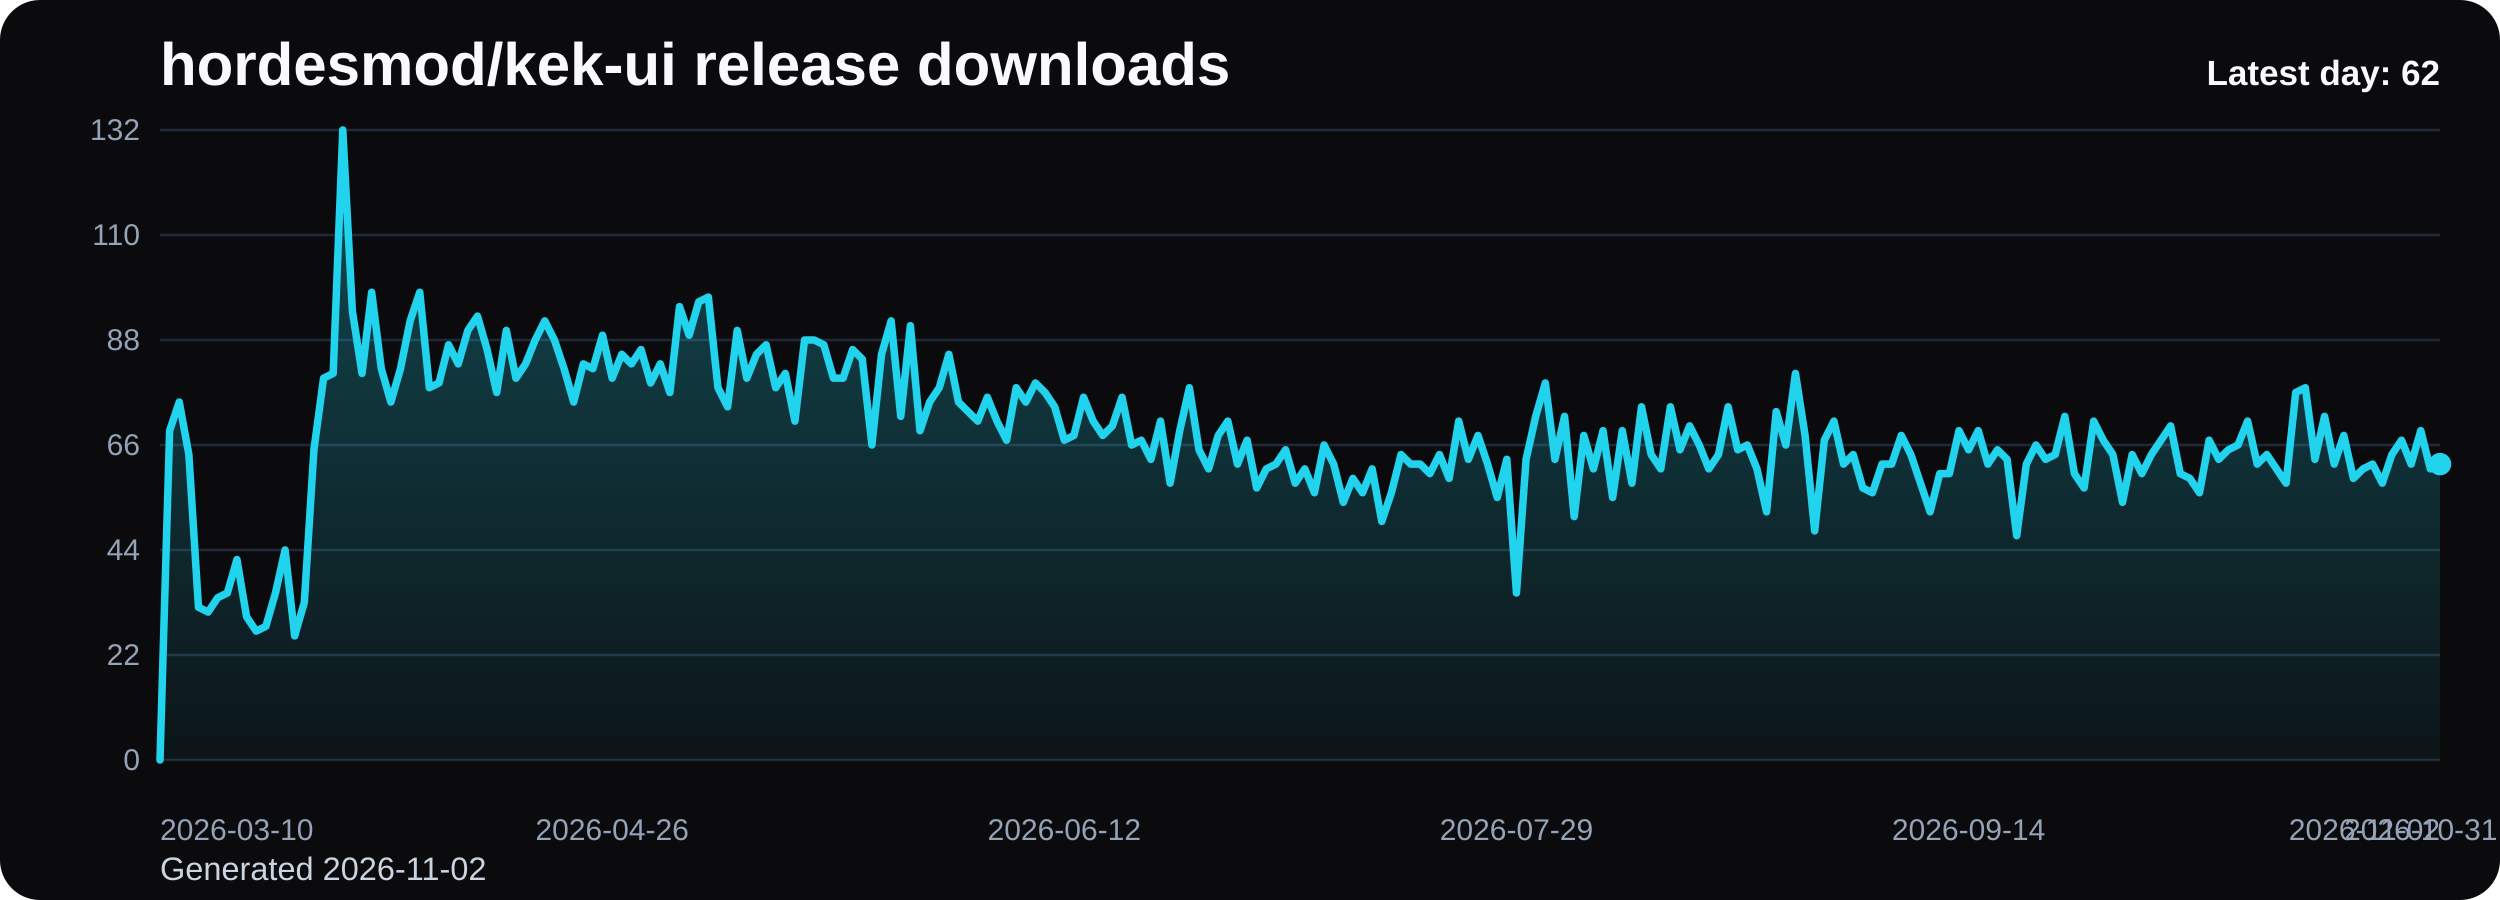
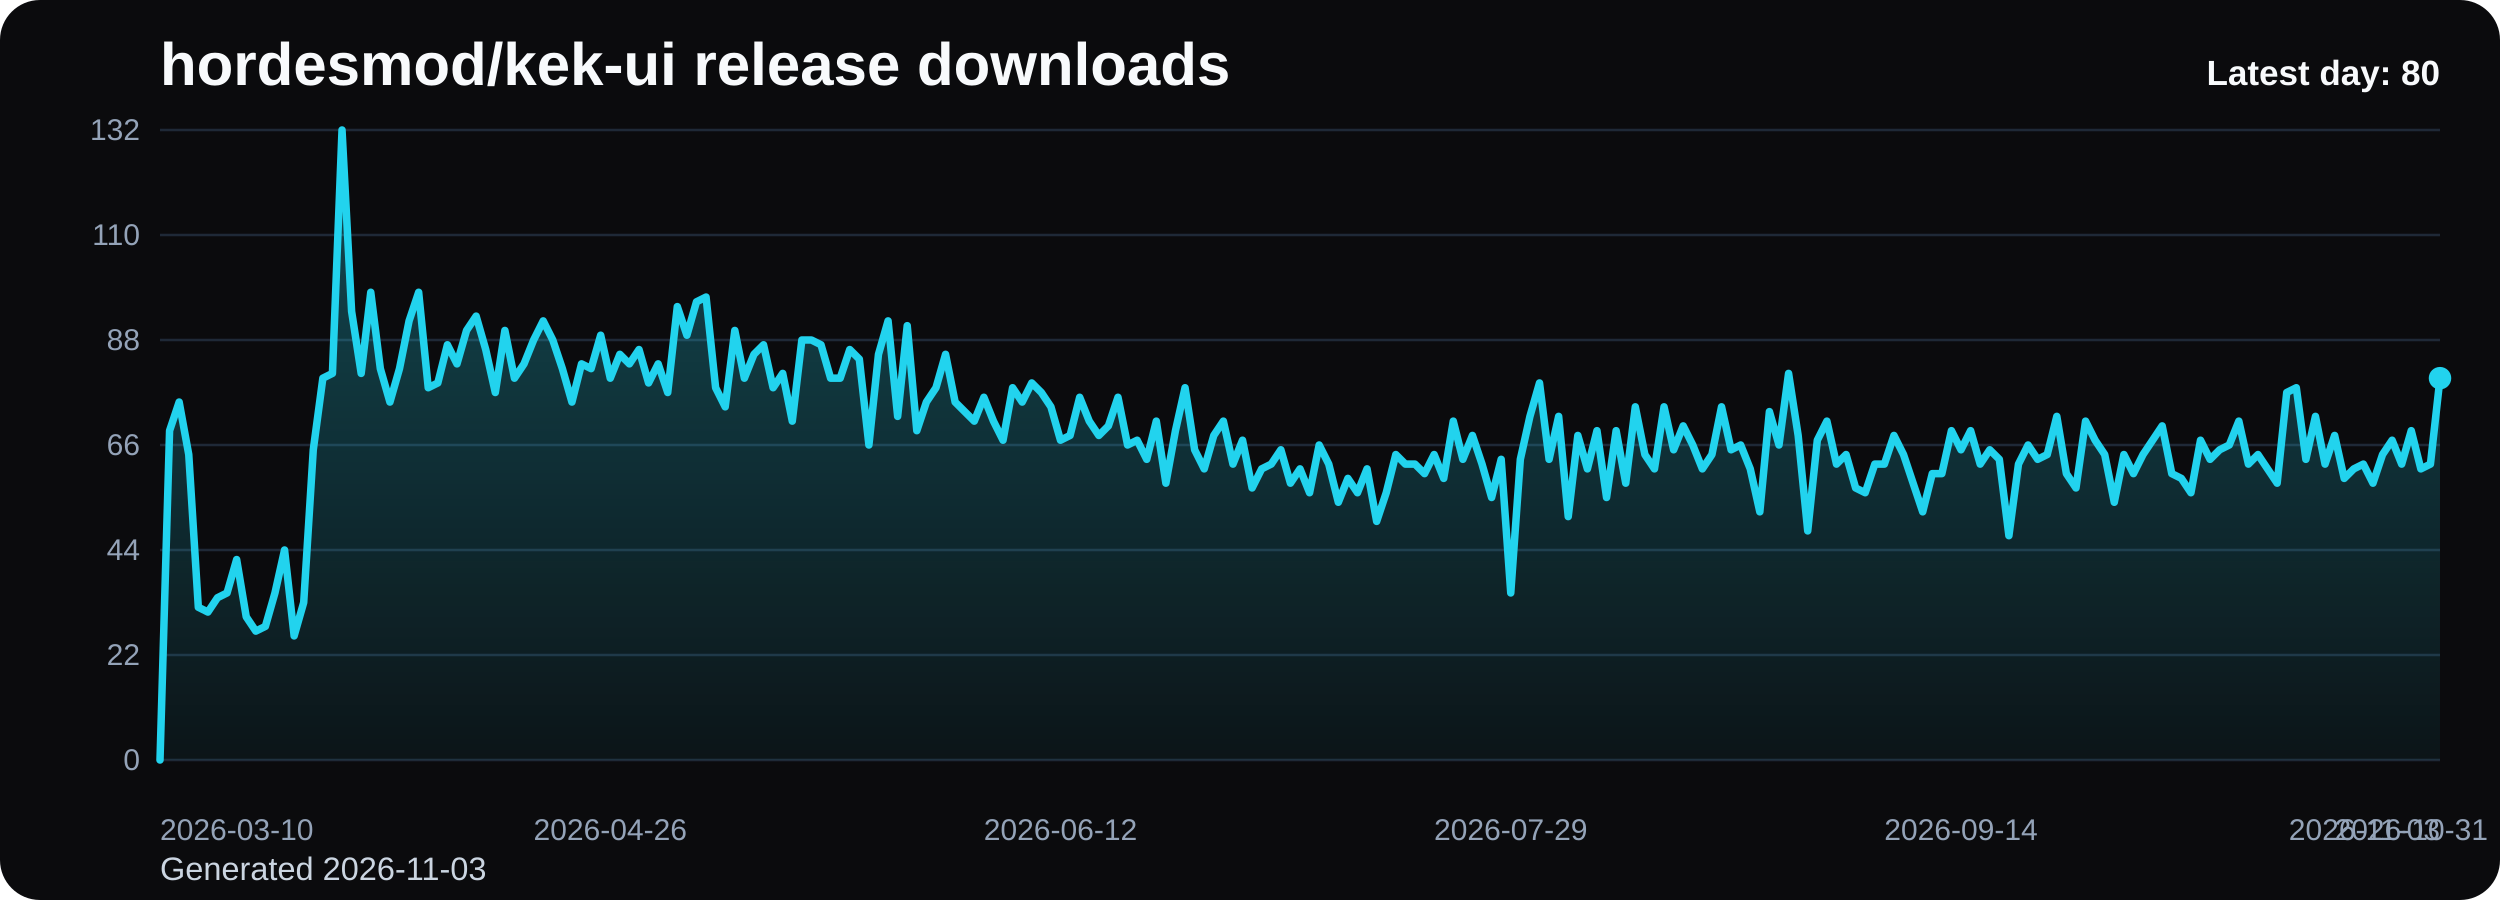
<svg xmlns="http://www.w3.org/2000/svg" viewBox="0 0 1000 360" role="img" aria-label="hordesmod/kek-ui release downloads chart">
  <defs>
    <linearGradient id="fill-daily-black" x1="0" y1="0" x2="0" y2="1">
      <stop offset="0%" stop-color="#22d3ee" stop-opacity="0.32" />
      <stop offset="100%" stop-color="#22d3ee" stop-opacity="0.05" />
    </linearGradient>
    <style>
      .bg { fill: #0b0b0d; }
      .title { font: 700 24px Arial, sans-serif; fill: #f8fafc; }
      .sub { font: 400 13px Arial, sans-serif; fill: #cbd5e1; }
      .grid { stroke: #1f2937; stroke-width: 1; }
      .axis { font: 400 12px Arial, sans-serif; fill: #94a3b8; }
      .line { fill: none; stroke: #22d3ee; stroke-width: 3; stroke-linecap: round; stroke-linejoin: round; }
      .dot { fill: #22d3ee; }
      .value { font: 600 11px Arial, sans-serif; fill: #cbd5e1; }
      .latest { font: 700 14px Arial, sans-serif; fill: #f8fafc; }
    </style>
  </defs>
  <rect class="bg" x="0" y="0" width="1000" height="360" rx="16" />
  <text class="title" x="64" y="34">hordesmod/kek-ui release downloads</text>
-   <text class="sub" x="64" y="352">Generated 2026-11-02</text>
+   <text class="sub" x="64" y="352">Generated 2026-11-03</text>
  <line x1="64" y1="52.00" x2="976" y2="52.00" class="grid" />
  <text x="56" y="56.00" text-anchor="end" class="axis">132</text>
  <line x1="64" y1="94.00" x2="976" y2="94.00" class="grid" />
  <text x="56" y="98.00" text-anchor="end" class="axis">110</text>
  <line x1="64" y1="136.00" x2="976" y2="136.00" class="grid" />
  <text x="56" y="140.00" text-anchor="end" class="axis">88</text>
  <line x1="64" y1="178.00" x2="976" y2="178.00" class="grid" />
  <text x="56" y="182.00" text-anchor="end" class="axis">66</text>
  <line x1="64" y1="220.00" x2="976" y2="220.00" class="grid" />
  <text x="56" y="224.00" text-anchor="end" class="axis">44</text>
  <line x1="64" y1="262.00" x2="976" y2="262.00" class="grid" />
  <text x="56" y="266.00" text-anchor="end" class="axis">22</text>
  <line x1="64" y1="304.00" x2="976" y2="304.00" class="grid" />
  <text x="56" y="308.00" text-anchor="end" class="axis">0</text>
-   <path d="M 64.00 304 L 64.00 304.00 L 67.85 172.27 L 71.70 160.82 L 75.54 181.82 L 79.39 242.91 L 83.24 244.82 L 87.09 239.09 L 90.94 237.18 L 94.78 223.82 L 98.63 246.73 L 102.48 252.45 L 106.33 250.55 L 110.18 237.18 L 114.03 220.00 L 117.87 254.36 L 121.72 241.00 L 125.57 179.91 L 129.42 151.27 L 133.27 149.36 L 137.11 52.00 L 140.96 124.55 L 144.81 149.36 L 148.66 116.91 L 152.51 147.45 L 156.35 160.82 L 160.20 147.45 L 164.05 128.36 L 167.90 116.91 L 171.75 155.09 L 175.59 153.18 L 179.44 137.91 L 183.29 145.55 L 187.14 132.18 L 190.99 126.45 L 194.84 139.82 L 198.68 157.00 L 202.53 132.18 L 206.38 151.27 L 210.23 145.55 L 214.08 136.00 L 217.92 128.36 L 221.77 136.00 L 225.62 147.45 L 229.47 160.82 L 233.32 145.55 L 237.16 147.45 L 241.01 134.09 L 244.86 151.27 L 248.71 141.73 L 252.56 145.55 L 256.41 139.82 L 260.25 153.18 L 264.10 145.55 L 267.95 157.00 L 271.80 122.64 L 275.65 134.09 L 279.49 120.73 L 283.34 118.82 L 287.19 155.09 L 291.04 162.73 L 294.89 132.18 L 298.73 151.27 L 302.58 141.73 L 306.43 137.91 L 310.28 155.09 L 314.13 149.36 L 317.97 168.45 L 321.82 136.00 L 325.67 136.00 L 329.52 137.91 L 333.37 151.27 L 337.22 151.27 L 341.06 139.82 L 344.91 143.64 L 348.76 178.00 L 352.61 141.73 L 356.46 128.36 L 360.30 166.55 L 364.15 130.27 L 368.00 172.27 L 371.85 160.82 L 375.70 155.09 L 379.54 141.73 L 383.39 160.82 L 387.24 164.64 L 391.09 168.45 L 394.94 158.91 L 398.78 168.45 L 402.63 176.09 L 406.48 155.09 L 410.33 160.82 L 414.18 153.18 L 418.03 157.00 L 421.87 162.73 L 425.72 176.09 L 429.57 174.18 L 433.42 158.91 L 437.27 168.45 L 441.11 174.18 L 444.96 170.36 L 448.81 158.91 L 452.66 178.00 L 456.51 176.09 L 460.35 183.73 L 464.20 168.45 L 468.05 193.27 L 471.90 172.27 L 475.75 155.09 L 479.59 179.91 L 483.44 187.55 L 487.29 174.18 L 491.14 168.45 L 494.99 185.64 L 498.84 176.09 L 502.68 195.18 L 506.53 187.55 L 510.38 185.64 L 514.23 179.91 L 518.08 193.27 L 521.92 187.55 L 525.77 197.09 L 529.62 178.00 L 533.47 185.64 L 537.32 200.91 L 541.16 191.36 L 545.01 197.09 L 548.86 187.55 L 552.71 208.55 L 556.56 197.09 L 560.41 181.82 L 564.25 185.64 L 568.10 185.64 L 571.95 189.45 L 575.80 181.82 L 579.65 191.36 L 583.49 168.45 L 587.34 183.73 L 591.19 174.18 L 595.04 185.64 L 598.89 199.00 L 602.73 183.73 L 606.58 237.18 L 610.43 183.73 L 614.28 166.55 L 618.13 153.18 L 621.97 183.73 L 625.82 166.55 L 629.67 206.64 L 633.52 174.18 L 637.37 187.55 L 641.22 172.27 L 645.06 199.00 L 648.91 172.27 L 652.76 193.27 L 656.61 162.73 L 660.46 181.82 L 664.30 187.55 L 668.15 162.73 L 672.00 179.91 L 675.85 170.36 L 679.70 178.00 L 683.54 187.55 L 687.39 181.82 L 691.24 162.73 L 695.09 179.91 L 698.94 178.00 L 702.78 187.55 L 706.63 204.73 L 710.48 164.64 L 714.33 178.00 L 718.18 149.36 L 722.03 174.18 L 725.87 212.36 L 729.72 176.09 L 733.57 168.45 L 737.42 185.64 L 741.27 181.82 L 745.11 195.18 L 748.96 197.09 L 752.81 185.64 L 756.66 185.64 L 760.51 174.18 L 764.35 181.82 L 768.20 193.27 L 772.05 204.73 L 775.90 189.45 L 779.75 189.45 L 783.59 172.27 L 787.44 179.91 L 791.29 172.27 L 795.14 185.64 L 798.99 179.91 L 802.84 183.73 L 806.68 214.27 L 810.53 185.64 L 814.38 178.00 L 818.23 183.73 L 822.08 181.82 L 825.92 166.55 L 829.77 189.45 L 833.62 195.18 L 837.47 168.45 L 841.32 176.09 L 845.16 181.82 L 849.01 200.91 L 852.86 181.82 L 856.71 189.45 L 860.56 181.82 L 864.41 176.09 L 868.25 170.36 L 872.10 189.45 L 875.95 191.36 L 879.80 197.09 L 883.65 176.09 L 887.49 183.73 L 891.34 179.91 L 895.19 178.00 L 899.04 168.45 L 902.89 185.64 L 906.73 181.82 L 910.58 187.55 L 914.43 193.27 L 918.28 157.00 L 922.13 155.09 L 925.97 183.73 L 929.82 166.55 L 933.67 185.64 L 937.52 174.18 L 941.37 191.36 L 945.22 187.55 L 949.06 185.64 L 952.91 193.27 L 956.76 181.82 L 960.61 176.09 L 964.46 185.64 L 968.30 172.27 L 972.15 187.55 L 976.00 185.64 L 976.00 304 Z" fill="url(#fill-daily-black)" />
-   <polyline class="line" points="64.00,304.00 67.85,172.27 71.70,160.82 75.54,181.82 79.39,242.91 83.24,244.82 87.09,239.09 90.94,237.18 94.78,223.82 98.63,246.73 102.48,252.45 106.33,250.55 110.18,237.18 114.03,220.00 117.87,254.36 121.72,241.00 125.57,179.91 129.42,151.27 133.27,149.36 137.11,52.00 140.96,124.55 144.81,149.36 148.66,116.91 152.51,147.45 156.35,160.82 160.20,147.45 164.05,128.36 167.90,116.91 171.75,155.09 175.59,153.18 179.44,137.91 183.29,145.55 187.14,132.18 190.99,126.45 194.84,139.82 198.68,157.00 202.53,132.18 206.38,151.27 210.23,145.55 214.08,136.00 217.92,128.36 221.77,136.00 225.62,147.45 229.47,160.82 233.32,145.55 237.16,147.45 241.01,134.09 244.86,151.27 248.71,141.73 252.56,145.55 256.41,139.82 260.25,153.18 264.10,145.55 267.95,157.00 271.80,122.64 275.65,134.09 279.49,120.73 283.34,118.82 287.19,155.09 291.04,162.73 294.89,132.18 298.73,151.27 302.58,141.73 306.43,137.91 310.28,155.09 314.13,149.36 317.97,168.45 321.82,136.00 325.67,136.00 329.52,137.91 333.37,151.27 337.22,151.27 341.06,139.82 344.91,143.64 348.76,178.00 352.61,141.73 356.46,128.36 360.30,166.55 364.15,130.27 368.00,172.27 371.85,160.82 375.70,155.09 379.54,141.73 383.39,160.82 387.24,164.64 391.09,168.45 394.94,158.91 398.78,168.45 402.63,176.09 406.48,155.09 410.33,160.82 414.18,153.18 418.03,157.00 421.87,162.73 425.72,176.09 429.57,174.18 433.42,158.91 437.27,168.45 441.11,174.18 444.96,170.36 448.81,158.91 452.66,178.00 456.51,176.09 460.35,183.73 464.20,168.45 468.05,193.27 471.90,172.27 475.75,155.09 479.59,179.91 483.44,187.55 487.29,174.18 491.14,168.45 494.99,185.64 498.84,176.09 502.68,195.18 506.53,187.55 510.38,185.64 514.23,179.91 518.08,193.27 521.92,187.55 525.77,197.09 529.62,178.00 533.47,185.64 537.32,200.91 541.16,191.36 545.01,197.09 548.86,187.55 552.71,208.55 556.56,197.09 560.41,181.82 564.25,185.64 568.10,185.64 571.95,189.45 575.80,181.82 579.65,191.36 583.49,168.45 587.34,183.73 591.19,174.18 595.04,185.64 598.89,199.00 602.73,183.73 606.58,237.18 610.43,183.73 614.28,166.55 618.13,153.18 621.97,183.73 625.82,166.55 629.67,206.64 633.52,174.18 637.37,187.55 641.22,172.27 645.06,199.00 648.91,172.27 652.76,193.27 656.61,162.73 660.46,181.82 664.30,187.55 668.15,162.73 672.00,179.91 675.85,170.36 679.70,178.00 683.54,187.55 687.39,181.82 691.24,162.73 695.09,179.91 698.94,178.00 702.78,187.55 706.63,204.73 710.48,164.64 714.33,178.00 718.18,149.36 722.03,174.18 725.87,212.36 729.72,176.09 733.57,168.45 737.42,185.64 741.27,181.82 745.11,195.18 748.96,197.09 752.81,185.64 756.66,185.64 760.51,174.18 764.35,181.82 768.20,193.27 772.05,204.73 775.90,189.45 779.75,189.45 783.59,172.27 787.44,179.91 791.29,172.27 795.14,185.64 798.99,179.91 802.84,183.73 806.68,214.27 810.53,185.64 814.38,178.00 818.23,183.73 822.08,181.82 825.92,166.55 829.77,189.45 833.62,195.18 837.47,168.45 841.32,176.09 845.16,181.82 849.01,200.91 852.86,181.82 856.71,189.45 860.56,181.82 864.41,176.09 868.25,170.36 872.10,189.45 875.95,191.36 879.80,197.09 883.65,176.09 887.49,183.73 891.34,179.91 895.19,178.00 899.04,168.45 902.89,185.64 906.73,181.82 910.58,187.55 914.43,193.27 918.28,157.00 922.13,155.09 925.97,183.73 929.82,166.55 933.67,185.64 937.52,174.18 941.37,191.36 945.22,187.55 949.06,185.64 952.91,193.27 956.76,181.82 960.61,176.09 964.46,185.64 968.30,172.27 972.15,187.55 976.00,185.64" />
-   <circle class="dot" cx="976.00" cy="185.64" r="4.5" />
+   <path d="M 64.00 304 L 64.00 304.00 L 67.83 172.27 L 71.66 160.82 L 75.50 181.82 L 79.33 242.91 L 83.16 244.82 L 86.99 239.09 L 90.82 237.18 L 94.66 223.82 L 98.49 246.73 L 102.32 252.45 L 106.15 250.55 L 109.98 237.18 L 113.82 220.00 L 117.65 254.36 L 121.48 241.00 L 125.31 179.91 L 129.14 151.27 L 132.97 149.36 L 136.81 52.00 L 140.64 124.55 L 144.47 149.36 L 148.30 116.91 L 152.13 147.45 L 155.97 160.82 L 159.80 147.45 L 163.63 128.36 L 167.46 116.91 L 171.29 155.09 L 175.13 153.18 L 178.96 137.91 L 182.79 145.55 L 186.62 132.18 L 190.45 126.45 L 194.29 139.82 L 198.12 157.00 L 201.95 132.18 L 205.78 151.27 L 209.61 145.55 L 213.45 136.00 L 217.28 128.36 L 221.11 136.00 L 224.94 147.45 L 228.77 160.82 L 232.61 145.55 L 236.44 147.45 L 240.27 134.09 L 244.10 151.27 L 247.93 141.73 L 251.76 145.55 L 255.60 139.82 L 259.43 153.18 L 263.26 145.55 L 267.09 157.00 L 270.92 122.64 L 274.76 134.09 L 278.59 120.73 L 282.42 118.82 L 286.25 155.09 L 290.08 162.73 L 293.92 132.18 L 297.75 151.27 L 301.58 141.73 L 305.41 137.91 L 309.24 155.09 L 313.08 149.36 L 316.91 168.45 L 320.74 136.00 L 324.57 136.00 L 328.40 137.91 L 332.24 151.27 L 336.07 151.27 L 339.90 139.82 L 343.73 143.64 L 347.56 178.00 L 351.39 141.73 L 355.23 128.36 L 359.06 166.55 L 362.89 130.27 L 366.72 172.27 L 370.55 160.82 L 374.39 155.09 L 378.22 141.73 L 382.05 160.82 L 385.88 164.64 L 389.71 168.45 L 393.55 158.91 L 397.38 168.45 L 401.21 176.09 L 405.04 155.09 L 408.87 160.82 L 412.71 153.18 L 416.54 157.00 L 420.37 162.73 L 424.20 176.09 L 428.03 174.18 L 431.87 158.91 L 435.70 168.45 L 439.53 174.18 L 443.36 170.36 L 447.19 158.91 L 451.03 178.00 L 454.86 176.09 L 458.69 183.73 L 462.52 168.45 L 466.35 193.27 L 470.18 172.27 L 474.02 155.09 L 477.85 179.91 L 481.68 187.55 L 485.51 174.18 L 489.34 168.45 L 493.18 185.64 L 497.01 176.09 L 500.84 195.18 L 504.67 187.55 L 508.50 185.64 L 512.34 179.91 L 516.17 193.27 L 520.00 187.55 L 523.83 197.09 L 527.66 178.00 L 531.50 185.64 L 535.33 200.91 L 539.16 191.36 L 542.99 197.09 L 546.82 187.55 L 550.66 208.55 L 554.49 197.09 L 558.32 181.82 L 562.15 185.64 L 565.98 185.64 L 569.82 189.45 L 573.65 181.82 L 577.48 191.36 L 581.31 168.45 L 585.14 183.73 L 588.97 174.18 L 592.81 185.64 L 596.64 199.00 L 600.47 183.73 L 604.30 237.18 L 608.13 183.73 L 611.97 166.55 L 615.80 153.18 L 619.63 183.73 L 623.46 166.55 L 627.29 206.64 L 631.13 174.18 L 634.96 187.55 L 638.79 172.27 L 642.62 199.00 L 646.45 172.27 L 650.29 193.27 L 654.12 162.73 L 657.95 181.82 L 661.78 187.55 L 665.61 162.73 L 669.45 179.91 L 673.28 170.36 L 677.11 178.00 L 680.94 187.55 L 684.77 181.82 L 688.61 162.73 L 692.44 179.91 L 696.27 178.00 L 700.10 187.55 L 703.93 204.73 L 707.76 164.64 L 711.60 178.00 L 715.43 149.36 L 719.26 174.18 L 723.09 212.36 L 726.92 176.09 L 730.76 168.45 L 734.59 185.64 L 738.42 181.82 L 742.25 195.18 L 746.08 197.09 L 749.92 185.64 L 753.75 185.64 L 757.58 174.18 L 761.41 181.82 L 765.24 193.27 L 769.08 204.73 L 772.91 189.45 L 776.74 189.45 L 780.57 172.27 L 784.40 179.91 L 788.24 172.27 L 792.07 185.64 L 795.90 179.91 L 799.73 183.73 L 803.56 214.27 L 807.39 185.64 L 811.23 178.00 L 815.06 183.73 L 818.89 181.82 L 822.72 166.55 L 826.55 189.45 L 830.39 195.18 L 834.22 168.45 L 838.05 176.09 L 841.88 181.82 L 845.71 200.91 L 849.55 181.82 L 853.38 189.45 L 857.21 181.82 L 861.04 176.09 L 864.87 170.36 L 868.71 189.45 L 872.54 191.36 L 876.37 197.09 L 880.20 176.09 L 884.03 183.73 L 887.87 179.91 L 891.70 178.00 L 895.53 168.45 L 899.36 185.64 L 903.19 181.82 L 907.03 187.55 L 910.86 193.27 L 914.69 157.00 L 918.52 155.09 L 922.35 183.73 L 926.18 166.55 L 930.02 185.64 L 933.85 174.18 L 937.68 191.36 L 941.51 187.55 L 945.34 185.64 L 949.18 193.27 L 953.01 181.82 L 956.84 176.09 L 960.67 185.64 L 964.50 172.27 L 968.34 187.55 L 972.17 185.64 L 976.00 151.27 L 976.00 304 Z" fill="url(#fill-daily-black)" />
+   <polyline class="line" points="64.00,304.00 67.83,172.27 71.66,160.82 75.50,181.82 79.33,242.91 83.16,244.82 86.99,239.09 90.82,237.18 94.66,223.82 98.49,246.73 102.32,252.45 106.15,250.55 109.98,237.18 113.82,220.00 117.65,254.36 121.48,241.00 125.31,179.91 129.14,151.27 132.97,149.36 136.81,52.00 140.64,124.55 144.47,149.36 148.30,116.91 152.13,147.45 155.97,160.82 159.80,147.45 163.63,128.36 167.46,116.91 171.29,155.09 175.13,153.18 178.96,137.91 182.79,145.55 186.62,132.18 190.45,126.45 194.29,139.82 198.12,157.00 201.95,132.18 205.78,151.27 209.61,145.55 213.45,136.00 217.28,128.36 221.11,136.00 224.94,147.45 228.77,160.82 232.61,145.55 236.44,147.45 240.27,134.09 244.10,151.27 247.93,141.73 251.76,145.55 255.60,139.82 259.43,153.18 263.26,145.55 267.09,157.00 270.92,122.64 274.76,134.09 278.59,120.73 282.42,118.82 286.25,155.09 290.08,162.73 293.92,132.18 297.75,151.27 301.58,141.73 305.41,137.91 309.24,155.09 313.08,149.36 316.91,168.45 320.74,136.00 324.57,136.00 328.40,137.91 332.24,151.27 336.07,151.27 339.90,139.82 343.73,143.64 347.56,178.00 351.39,141.73 355.23,128.36 359.06,166.55 362.89,130.27 366.72,172.27 370.55,160.82 374.39,155.09 378.22,141.73 382.05,160.82 385.88,164.64 389.71,168.45 393.55,158.91 397.38,168.45 401.21,176.09 405.04,155.09 408.87,160.82 412.71,153.18 416.54,157.00 420.37,162.73 424.20,176.09 428.03,174.18 431.87,158.91 435.70,168.45 439.53,174.18 443.36,170.36 447.19,158.91 451.03,178.00 454.86,176.09 458.69,183.73 462.52,168.45 466.35,193.27 470.18,172.27 474.02,155.09 477.85,179.91 481.68,187.55 485.51,174.18 489.34,168.45 493.18,185.64 497.01,176.09 500.84,195.18 504.67,187.55 508.50,185.64 512.34,179.91 516.17,193.27 520.00,187.55 523.83,197.09 527.66,178.00 531.50,185.64 535.33,200.91 539.16,191.36 542.99,197.09 546.82,187.55 550.66,208.55 554.49,197.09 558.32,181.82 562.15,185.64 565.98,185.64 569.82,189.45 573.65,181.82 577.48,191.36 581.31,168.45 585.14,183.73 588.97,174.18 592.81,185.64 596.64,199.00 600.47,183.73 604.30,237.18 608.13,183.73 611.97,166.55 615.80,153.18 619.63,183.73 623.46,166.55 627.29,206.64 631.13,174.18 634.96,187.55 638.79,172.27 642.62,199.00 646.45,172.27 650.29,193.27 654.12,162.73 657.95,181.82 661.78,187.55 665.61,162.73 669.45,179.91 673.28,170.36 677.11,178.00 680.94,187.55 684.77,181.82 688.61,162.73 692.44,179.91 696.27,178.00 700.10,187.55 703.93,204.73 707.76,164.64 711.60,178.00 715.43,149.36 719.26,174.18 723.09,212.36 726.92,176.09 730.76,168.45 734.59,185.64 738.42,181.82 742.25,195.18 746.08,197.09 749.92,185.64 753.75,185.64 757.58,174.18 761.41,181.82 765.24,193.27 769.08,204.73 772.91,189.45 776.74,189.45 780.57,172.27 784.40,179.91 788.24,172.27 792.07,185.64 795.90,179.91 799.73,183.73 803.56,214.27 807.39,185.64 811.23,178.00 815.06,183.73 818.89,181.82 822.72,166.55 826.55,189.45 830.39,195.18 834.22,168.45 838.05,176.09 841.88,181.82 845.71,200.91 849.55,181.82 853.38,189.45 857.21,181.82 861.04,176.09 864.87,170.36 868.71,189.45 872.54,191.36 876.37,197.09 880.20,176.09 884.03,183.73 887.87,179.91 891.70,178.00 895.53,168.45 899.36,185.64 903.19,181.82 907.03,187.55 910.86,193.27 914.69,157.00 918.52,155.09 922.35,183.73 926.18,166.55 930.02,185.64 933.85,174.18 937.68,191.36 941.51,187.55 945.34,185.64 949.18,193.27 953.01,181.82 956.84,176.09 960.67,185.64 964.50,172.27 968.34,187.55 972.17,185.64 976.00,151.27" />
+   <circle class="dot" cx="976.00" cy="151.27" r="4.5" />
  <text class="axis" x="64.00" y="336" text-anchor="start">2026-03-10</text>
-   <text class="axis" x="244.86" y="336" text-anchor="middle">2026-04-26</text>
-   <text class="axis" x="425.72" y="336" text-anchor="middle">2026-06-12</text>
-   <text class="axis" x="606.58" y="336" text-anchor="middle">2026-07-29</text>
-   <text class="axis" x="787.44" y="336" text-anchor="middle">2026-09-14</text>
-   <text class="axis" x="968.30" y="336" text-anchor="middle">2026-10-31</text>
-   <text class="axis" x="976.00" y="336" text-anchor="end">2026-11-02</text>
-   <text class="latest" x="976" y="34" text-anchor="end">Latest day: 62</text>
+   <text class="axis" x="244.10" y="336" text-anchor="middle">2026-04-26</text>
+   <text class="axis" x="424.20" y="336" text-anchor="middle">2026-06-12</text>
+   <text class="axis" x="604.30" y="336" text-anchor="middle">2026-07-29</text>
+   <text class="axis" x="784.40" y="336" text-anchor="middle">2026-09-14</text>
+   <text class="axis" x="964.50" y="336" text-anchor="middle">2026-10-31</text>
+   <text class="axis" x="976.00" y="336" text-anchor="end">2026-11-03</text>
+   <text class="latest" x="976" y="34" text-anchor="end">Latest day: 80</text>
</svg>
